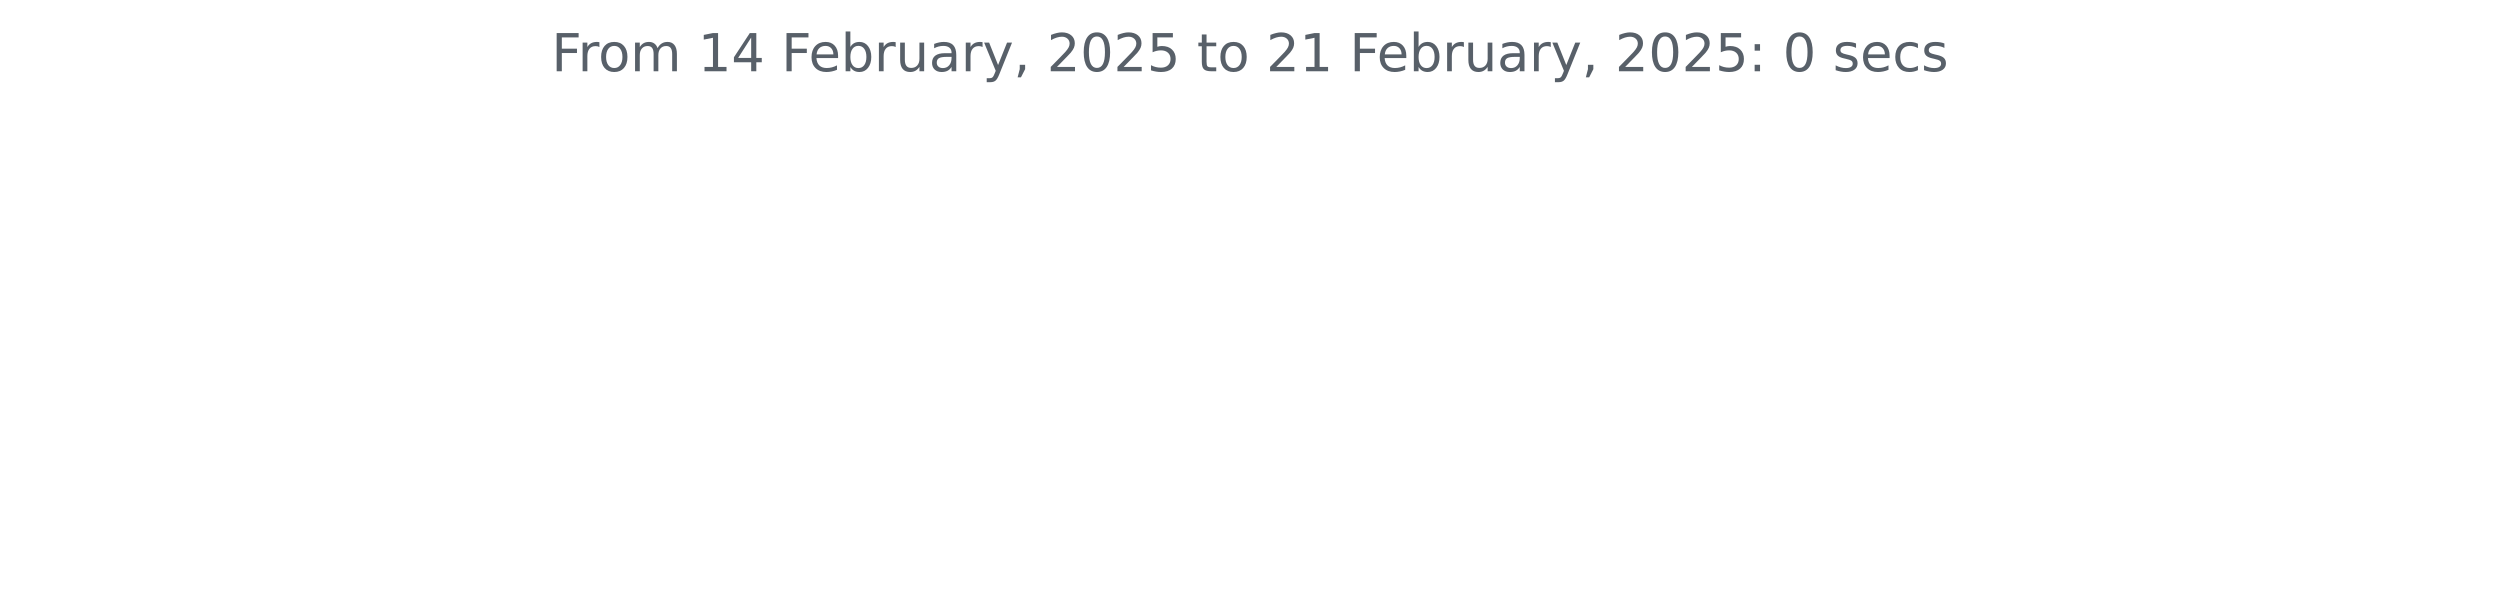
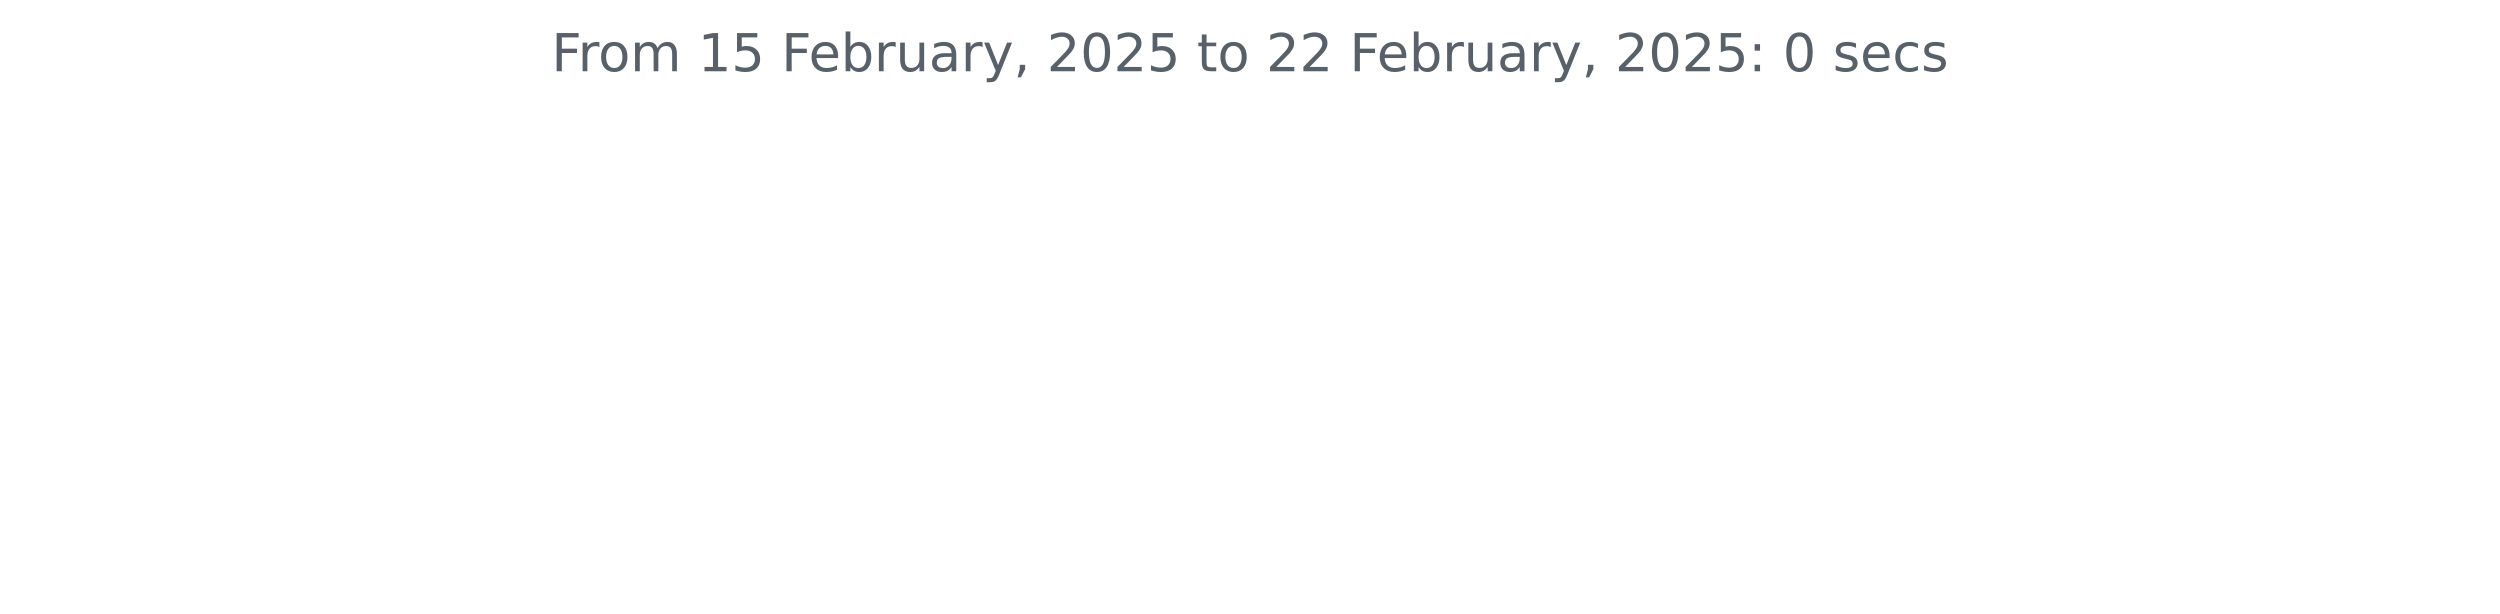
<svg xmlns="http://www.w3.org/2000/svg" xmlns:xlink="http://www.w3.org/1999/xlink" width="572.4pt" height="140.398pt" viewBox="0 0 572.4 140.398" version="1.1">
  <defs>
    <style type="text/css">*{stroke-linejoin: round; stroke-linecap: butt}</style>
  </defs>
  <g id="figure_1">
    <g id="patch_1">
      <path d="M 0 140.398  L 572.4 140.398  L 572.4 0  L 0 0  L 0 140.398  z " style="fill: none" />
    </g>
    <g id="axes_1">
      <g id="matplotlib.axis_1" />
      <g id="matplotlib.axis_2" />
      <g id="text_1">
        <g style="fill: #586069" transform="translate(126.2756 16.31812) scale(0.12 -0.12)">
          <defs>
            <path id="DejaVuSans-46" d="M 628 4666  L 3309 4666  L 3309 4134  L 1259 4134  L 1259 2759  L 3109 2759  L 3109 2228  L 1259 2228  L 1259 0  L 628 0  L 628 4666  z " transform="scale(0.015625)" />
            <path id="DejaVuSans-72" d="M 2631 2963  Q 2534 3019 2420 3045  Q 2306 3072 2169 3072  Q 1681 3072 1420 2755  Q 1159 2438 1159 1844  L 1159 0  L 581 0  L 581 3500  L 1159 3500  L 1159 2956  Q 1341 3275 1631 3429  Q 1922 3584 2338 3584  Q 2397 3584 2469 3576  Q 2541 3569 2628 3553  L 2631 2963  z " transform="scale(0.015625)" />
            <path id="DejaVuSans-6f" d="M 1959 3097  Q 1497 3097 1228 2736  Q 959 2375 959 1747  Q 959 1119 1226 758  Q 1494 397 1959 397  Q 2419 397 2687 759  Q 2956 1122 2956 1747  Q 2956 2369 2687 2733  Q 2419 3097 1959 3097  z M 1959 3584  Q 2709 3584 3137 3096  Q 3566 2609 3566 1747  Q 3566 888 3137 398  Q 2709 -91 1959 -91  Q 1206 -91 779 398  Q 353 888 353 1747  Q 353 2609 779 3096  Q 1206 3584 1959 3584  z " transform="scale(0.015625)" />
            <path id="DejaVuSans-6d" d="M 3328 2828  Q 3544 3216 3844 3400  Q 4144 3584 4550 3584  Q 5097 3584 5394 3201  Q 5691 2819 5691 2113  L 5691 0  L 5113 0  L 5113 2094  Q 5113 2597 4934 2840  Q 4756 3084 4391 3084  Q 3944 3084 3684 2787  Q 3425 2491 3425 1978  L 3425 0  L 2847 0  L 2847 2094  Q 2847 2600 2669 2842  Q 2491 3084 2119 3084  Q 1678 3084 1418 2786  Q 1159 2488 1159 1978  L 1159 0  L 581 0  L 581 3500  L 1159 3500  L 1159 2956  Q 1356 3278 1631 3431  Q 1906 3584 2284 3584  Q 2666 3584 2933 3390  Q 3200 3197 3328 2828  z " transform="scale(0.015625)" />
            <path id="DejaVuSans-20" transform="scale(0.015625)" />
            <path id="DejaVuSans-31" d="M 794 531  L 1825 531  L 1825 4091  L 703 3866  L 703 4441  L 1819 4666  L 2450 4666  L 2450 531  L 3481 531  L 3481 0  L 794 0  L 794 531  z " transform="scale(0.015625)" />
-             <path id="DejaVuSans-34" d="M 2419 4116  L 825 1625  L 2419 1625  L 2419 4116  z M 2253 4666  L 3047 4666  L 3047 1625  L 3713 1625  L 3713 1100  L 3047 1100  L 3047 0  L 2419 0  L 2419 1100  L 313 1100  L 313 1709  L 2253 4666  z " transform="scale(0.015625)" />
+             <path id="DejaVuSans-35" d="M 691 4666  L 3169 4666  L 3169 4134  L 1269 4134  L 1269 2991  Q 1406 3038 1543 3061  Q 1681 3084 1819 3084  Q 2600 3084 3056 2656  Q 3513 2228 3513 1497  Q 3513 744 3044 326  Q 2575 -91 1722 -91  Q 1428 -91 1123 -41  Q 819 9 494 109  L 494 744  Q 775 591 1075 516  Q 1375 441 1709 441  Q 2250 441 2565 725  Q 2881 1009 2881 1497  Q 2881 1984 2565 2268  Q 2250 2553 1709 2553  Q 1456 2553 1204 2497  Q 953 2441 691 2322  L 691 4666  z " transform="scale(0.015625)" />
            <path id="DejaVuSans-65" d="M 3597 1894  L 3597 1613  L 953 1613  Q 991 1019 1311 708  Q 1631 397 2203 397  Q 2534 397 2845 478  Q 3156 559 3463 722  L 3463 178  Q 3153 47 2828 -22  Q 2503 -91 2169 -91  Q 1331 -91 842 396  Q 353 884 353 1716  Q 353 2575 817 3079  Q 1281 3584 2069 3584  Q 2775 3584 3186 3129  Q 3597 2675 3597 1894  z M 3022 2063  Q 3016 2534 2758 2815  Q 2500 3097 2075 3097  Q 1594 3097 1305 2825  Q 1016 2553 972 2059  L 3022 2063  z " transform="scale(0.015625)" />
            <path id="DejaVuSans-62" d="M 3116 1747  Q 3116 2381 2855 2742  Q 2594 3103 2138 3103  Q 1681 3103 1420 2742  Q 1159 2381 1159 1747  Q 1159 1113 1420 752  Q 1681 391 2138 391  Q 2594 391 2855 752  Q 3116 1113 3116 1747  z M 1159 2969  Q 1341 3281 1617 3432  Q 1894 3584 2278 3584  Q 2916 3584 3314 3078  Q 3713 2572 3713 1747  Q 3713 922 3314 415  Q 2916 -91 2278 -91  Q 1894 -91 1617 61  Q 1341 213 1159 525  L 1159 0  L 581 0  L 581 4863  L 1159 4863  L 1159 2969  z " transform="scale(0.015625)" />
            <path id="DejaVuSans-75" d="M 544 1381  L 544 3500  L 1119 3500  L 1119 1403  Q 1119 906 1312 657  Q 1506 409 1894 409  Q 2359 409 2629 706  Q 2900 1003 2900 1516  L 2900 3500  L 3475 3500  L 3475 0  L 2900 0  L 2900 538  Q 2691 219 2414 64  Q 2138 -91 1772 -91  Q 1169 -91 856 284  Q 544 659 544 1381  z M 1991 3584  L 1991 3584  z " transform="scale(0.015625)" />
            <path id="DejaVuSans-61" d="M 2194 1759  Q 1497 1759 1228 1600  Q 959 1441 959 1056  Q 959 750 1161 570  Q 1363 391 1709 391  Q 2188 391 2477 730  Q 2766 1069 2766 1631  L 2766 1759  L 2194 1759  z M 3341 1997  L 3341 0  L 2766 0  L 2766 531  Q 2569 213 2275 61  Q 1981 -91 1556 -91  Q 1019 -91 701 211  Q 384 513 384 1019  Q 384 1609 779 1909  Q 1175 2209 1959 2209  L 2766 2209  L 2766 2266  Q 2766 2663 2505 2880  Q 2244 3097 1772 3097  Q 1472 3097 1187 3025  Q 903 2953 641 2809  L 641 3341  Q 956 3463 1253 3523  Q 1550 3584 1831 3584  Q 2591 3584 2966 3190  Q 3341 2797 3341 1997  z " transform="scale(0.015625)" />
            <path id="DejaVuSans-79" d="M 2059 -325  Q 1816 -950 1584 -1140  Q 1353 -1331 966 -1331  L 506 -1331  L 506 -850  L 844 -850  Q 1081 -850 1212 -737  Q 1344 -625 1503 -206  L 1606 56  L 191 3500  L 800 3500  L 1894 763  L 2988 3500  L 3597 3500  L 2059 -325  z " transform="scale(0.015625)" />
            <path id="DejaVuSans-2c" d="M 750 794  L 1409 794  L 1409 256  L 897 -744  L 494 -744  L 750 256  L 750 794  z " transform="scale(0.015625)" />
            <path id="DejaVuSans-32" d="M 1228 531  L 3431 531  L 3431 0  L 469 0  L 469 531  Q 828 903 1448 1529  Q 2069 2156 2228 2338  Q 2531 2678 2651 2914  Q 2772 3150 2772 3378  Q 2772 3750 2511 3984  Q 2250 4219 1831 4219  Q 1534 4219 1204 4116  Q 875 4013 500 3803  L 500 4441  Q 881 4594 1212 4672  Q 1544 4750 1819 4750  Q 2544 4750 2975 4387  Q 3406 4025 3406 3419  Q 3406 3131 3298 2873  Q 3191 2616 2906 2266  Q 2828 2175 2409 1742  Q 1991 1309 1228 531  z " transform="scale(0.015625)" />
            <path id="DejaVuSans-30" d="M 2034 4250  Q 1547 4250 1301 3770  Q 1056 3291 1056 2328  Q 1056 1369 1301 889  Q 1547 409 2034 409  Q 2525 409 2770 889  Q 3016 1369 3016 2328  Q 3016 3291 2770 3770  Q 2525 4250 2034 4250  z M 2034 4750  Q 2819 4750 3233 4129  Q 3647 3509 3647 2328  Q 3647 1150 3233 529  Q 2819 -91 2034 -91  Q 1250 -91 836 529  Q 422 1150 422 2328  Q 422 3509 836 4129  Q 1250 4750 2034 4750  z " transform="scale(0.015625)" />
-             <path id="DejaVuSans-35" d="M 691 4666  L 3169 4666  L 3169 4134  L 1269 4134  L 1269 2991  Q 1406 3038 1543 3061  Q 1681 3084 1819 3084  Q 2600 3084 3056 2656  Q 3513 2228 3513 1497  Q 3513 744 3044 326  Q 2575 -91 1722 -91  Q 1428 -91 1123 -41  Q 819 9 494 109  L 494 744  Q 775 591 1075 516  Q 1375 441 1709 441  Q 2250 441 2565 725  Q 2881 1009 2881 1497  Q 2881 1984 2565 2268  Q 2250 2553 1709 2553  Q 1456 2553 1204 2497  Q 953 2441 691 2322  L 691 4666  z " transform="scale(0.015625)" />
            <path id="DejaVuSans-74" d="M 1172 4494  L 1172 3500  L 2356 3500  L 2356 3053  L 1172 3053  L 1172 1153  Q 1172 725 1289 603  Q 1406 481 1766 481  L 2356 481  L 2356 0  L 1766 0  Q 1100 0 847 248  Q 594 497 594 1153  L 594 3053  L 172 3053  L 172 3500  L 594 3500  L 594 4494  L 1172 4494  z " transform="scale(0.015625)" />
            <path id="DejaVuSans-3a" d="M 750 794  L 1409 794  L 1409 0  L 750 0  L 750 794  z M 750 3309  L 1409 3309  L 1409 2516  L 750 2516  L 750 3309  z " transform="scale(0.015625)" />
            <path id="DejaVuSans-73" d="M 2834 3397  L 2834 2853  Q 2591 2978 2328 3040  Q 2066 3103 1784 3103  Q 1356 3103 1142 2972  Q 928 2841 928 2578  Q 928 2378 1081 2264  Q 1234 2150 1697 2047  L 1894 2003  Q 2506 1872 2764 1633  Q 3022 1394 3022 966  Q 3022 478 2636 193  Q 2250 -91 1575 -91  Q 1294 -91 989 -36  Q 684 19 347 128  L 347 722  Q 666 556 975 473  Q 1284 391 1588 391  Q 1994 391 2212 530  Q 2431 669 2431 922  Q 2431 1156 2273 1281  Q 2116 1406 1581 1522  L 1381 1569  Q 847 1681 609 1914  Q 372 2147 372 2553  Q 372 3047 722 3315  Q 1072 3584 1716 3584  Q 2034 3584 2315 3537  Q 2597 3491 2834 3397  z " transform="scale(0.015625)" />
            <path id="DejaVuSans-63" d="M 3122 3366  L 3122 2828  Q 2878 2963 2633 3030  Q 2388 3097 2138 3097  Q 1578 3097 1268 2742  Q 959 2388 959 1747  Q 959 1106 1268 751  Q 1578 397 2138 397  Q 2388 397 2633 464  Q 2878 531 3122 666  L 3122 134  Q 2881 22 2623 -34  Q 2366 -91 2075 -91  Q 1284 -91 818 406  Q 353 903 353 1747  Q 353 2603 823 3093  Q 1294 3584 2113 3584  Q 2378 3584 2631 3529  Q 2884 3475 3122 3366  z " transform="scale(0.015625)" />
          </defs>
          <use xlink:href="#DejaVuSans-46" />
          <use xlink:href="#DejaVuSans-72" x="50.27" />
          <use xlink:href="#DejaVuSans-6f" x="89.133" />
          <use xlink:href="#DejaVuSans-6d" x="150.314" />
          <use xlink:href="#DejaVuSans-20" x="247.727" />
          <use xlink:href="#DejaVuSans-31" x="279.514" />
-           <use xlink:href="#DejaVuSans-34" x="343.137" />
+           <use xlink:href="#DejaVuSans-35" x="343.137" />
          <use xlink:href="#DejaVuSans-20" x="406.76" />
          <use xlink:href="#DejaVuSans-46" x="438.547" />
          <use xlink:href="#DejaVuSans-65" x="490.566" />
          <use xlink:href="#DejaVuSans-62" x="552.09" />
          <use xlink:href="#DejaVuSans-72" x="615.566" />
          <use xlink:href="#DejaVuSans-75" x="656.68" />
          <use xlink:href="#DejaVuSans-61" x="720.059" />
          <use xlink:href="#DejaVuSans-72" x="781.338" />
          <use xlink:href="#DejaVuSans-79" x="822.451" />
          <use xlink:href="#DejaVuSans-2c" x="881.631" />
          <use xlink:href="#DejaVuSans-20" x="913.418" />
          <use xlink:href="#DejaVuSans-32" x="945.205" />
          <use xlink:href="#DejaVuSans-30" x="1008.828" />
          <use xlink:href="#DejaVuSans-32" x="1072.451" />
          <use xlink:href="#DejaVuSans-35" x="1136.074" />
          <use xlink:href="#DejaVuSans-20" x="1199.697" />
          <use xlink:href="#DejaVuSans-74" x="1231.484" />
          <use xlink:href="#DejaVuSans-6f" x="1270.693" />
          <use xlink:href="#DejaVuSans-20" x="1331.875" />
          <use xlink:href="#DejaVuSans-32" x="1363.662" />
-           <use xlink:href="#DejaVuSans-31" x="1427.285" />
+           <use xlink:href="#DejaVuSans-32" x="1427.285" />
          <use xlink:href="#DejaVuSans-20" x="1490.908" />
          <use xlink:href="#DejaVuSans-46" x="1522.695" />
          <use xlink:href="#DejaVuSans-65" x="1574.715" />
          <use xlink:href="#DejaVuSans-62" x="1636.238" />
          <use xlink:href="#DejaVuSans-72" x="1699.715" />
          <use xlink:href="#DejaVuSans-75" x="1740.828" />
          <use xlink:href="#DejaVuSans-61" x="1804.207" />
          <use xlink:href="#DejaVuSans-72" x="1865.486" />
          <use xlink:href="#DejaVuSans-79" x="1906.6" />
          <use xlink:href="#DejaVuSans-2c" x="1965.779" />
          <use xlink:href="#DejaVuSans-20" x="1997.566" />
          <use xlink:href="#DejaVuSans-32" x="2029.354" />
          <use xlink:href="#DejaVuSans-30" x="2092.977" />
          <use xlink:href="#DejaVuSans-32" x="2156.6" />
          <use xlink:href="#DejaVuSans-35" x="2220.223" />
          <use xlink:href="#DejaVuSans-3a" x="2283.846" />
          <use xlink:href="#DejaVuSans-20" x="2317.537" />
          <use xlink:href="#DejaVuSans-30" x="2349.324" />
          <use xlink:href="#DejaVuSans-20" x="2412.947" />
          <use xlink:href="#DejaVuSans-73" x="2444.734" />
          <use xlink:href="#DejaVuSans-65" x="2496.834" />
          <use xlink:href="#DejaVuSans-63" x="2558.357" />
          <use xlink:href="#DejaVuSans-73" x="2613.338" />
        </g>
      </g>
    </g>
  </g>
</svg>
